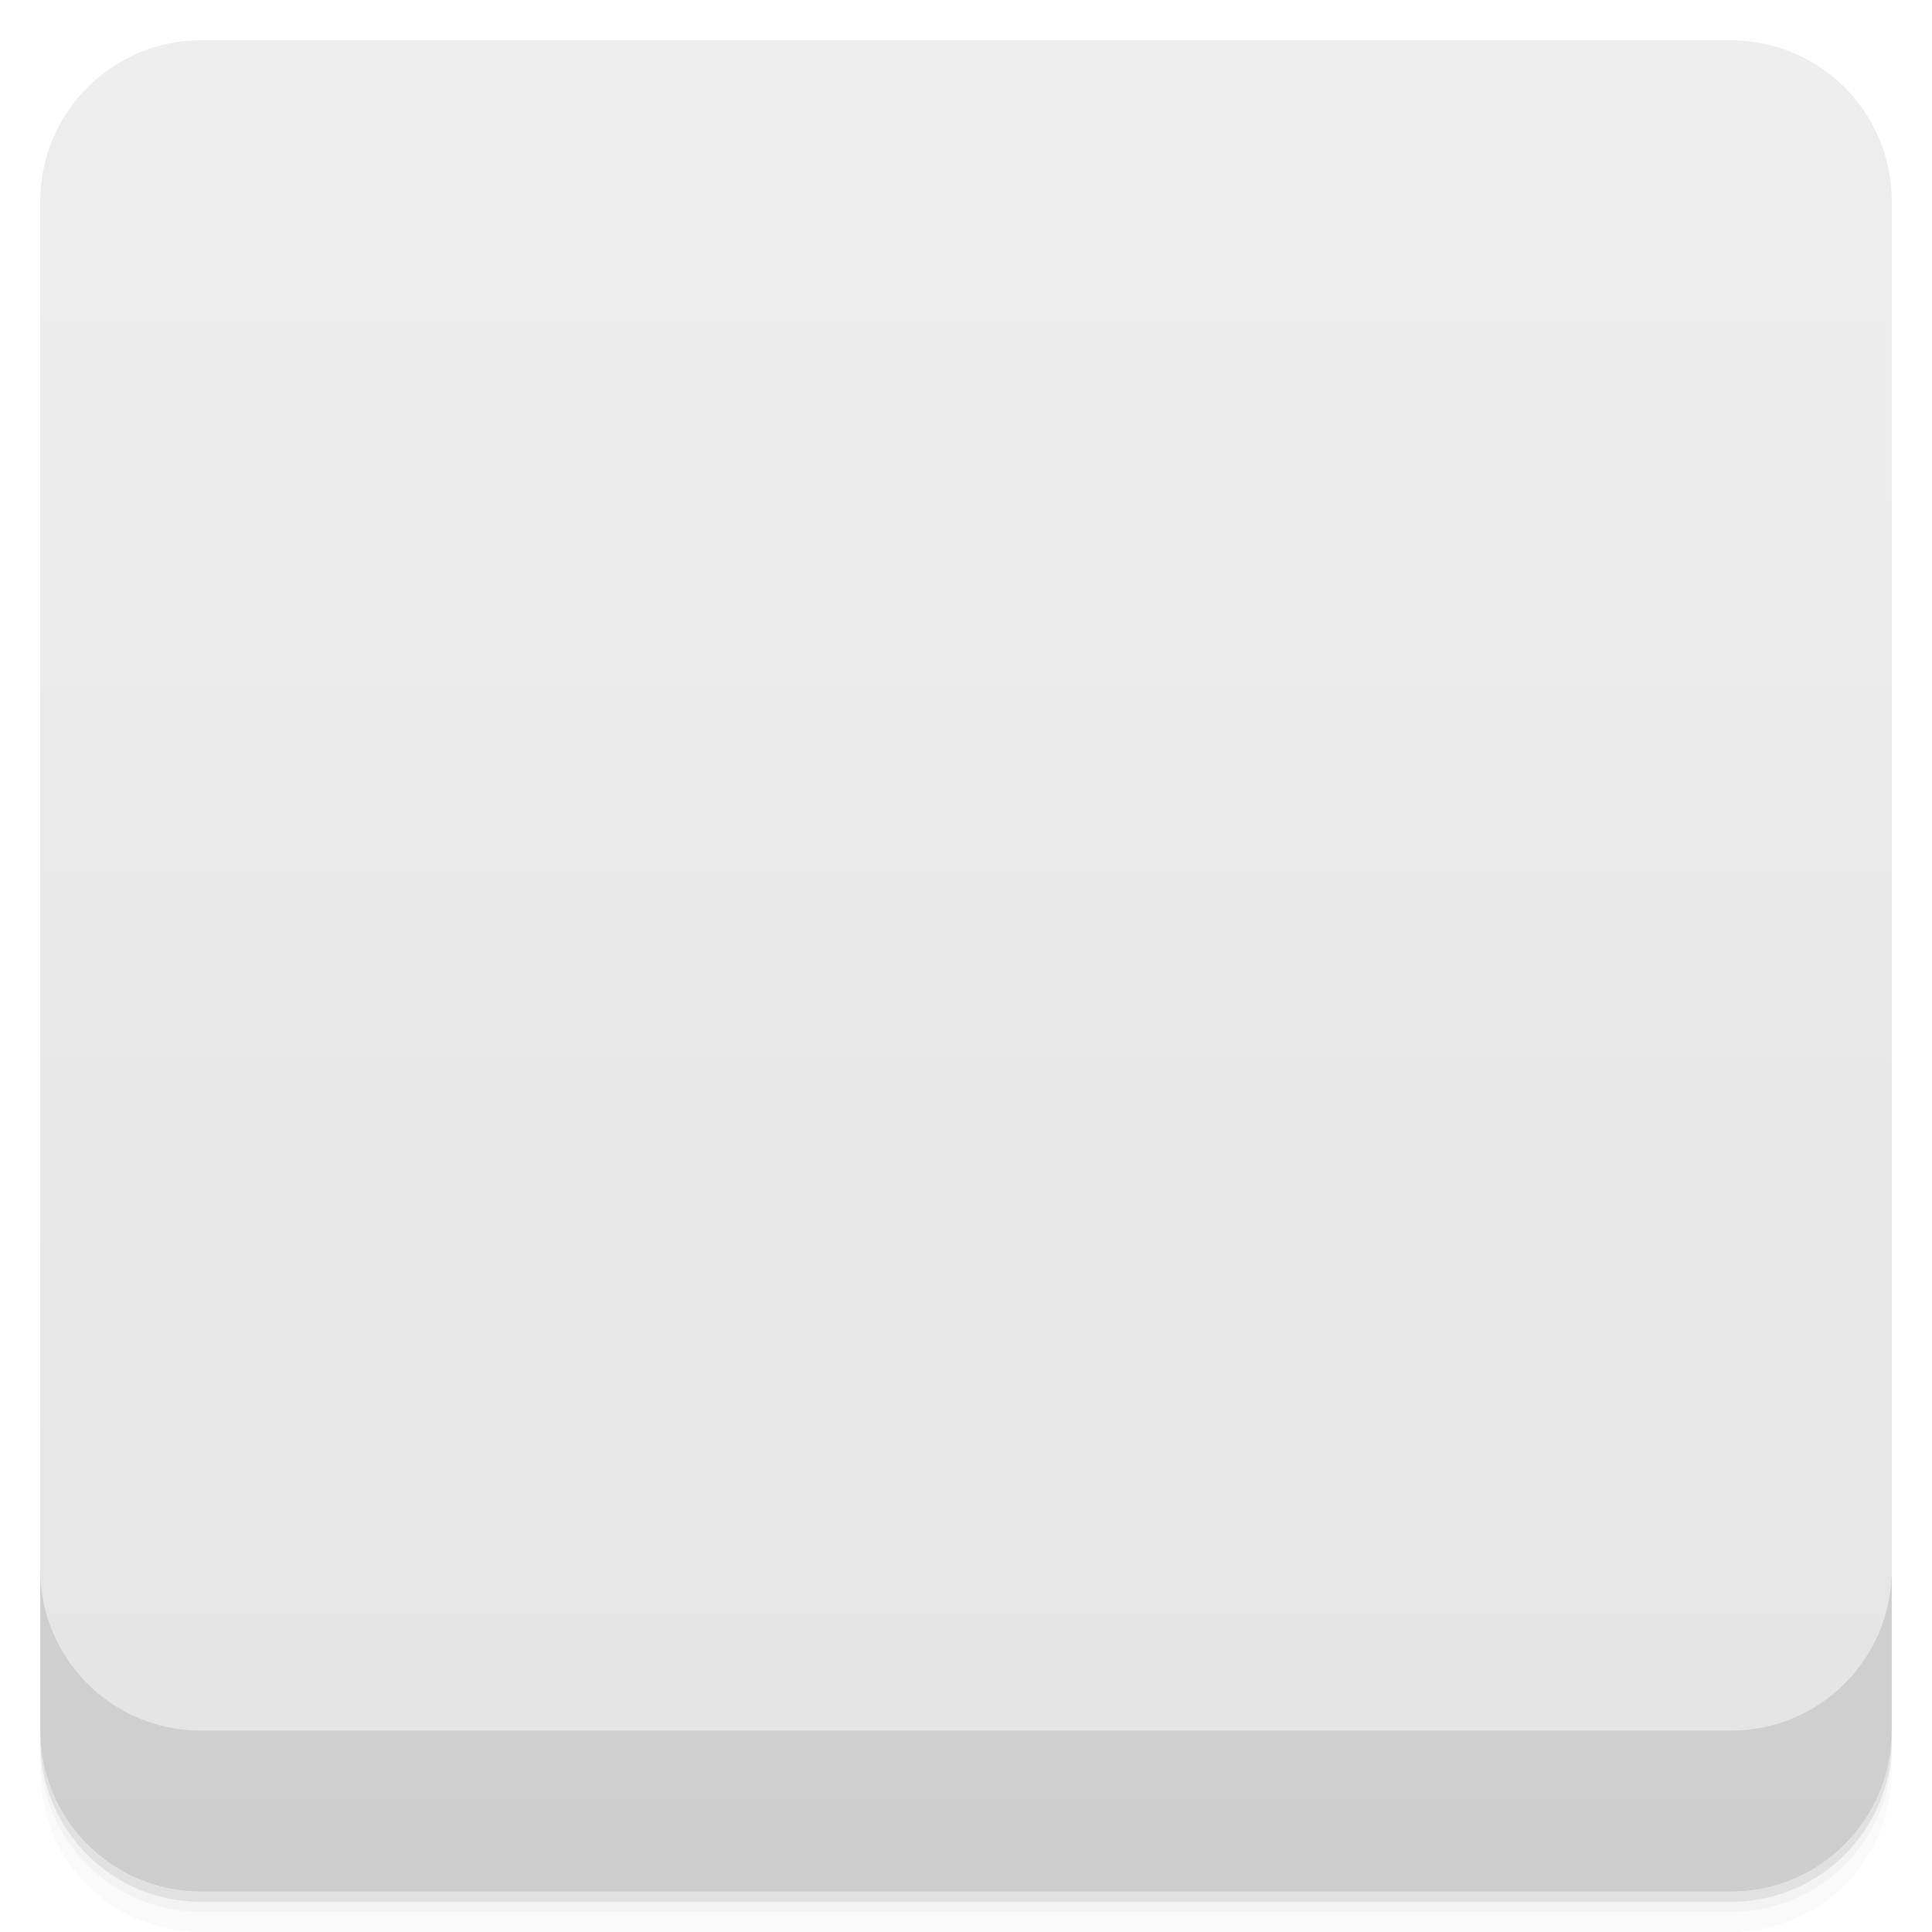
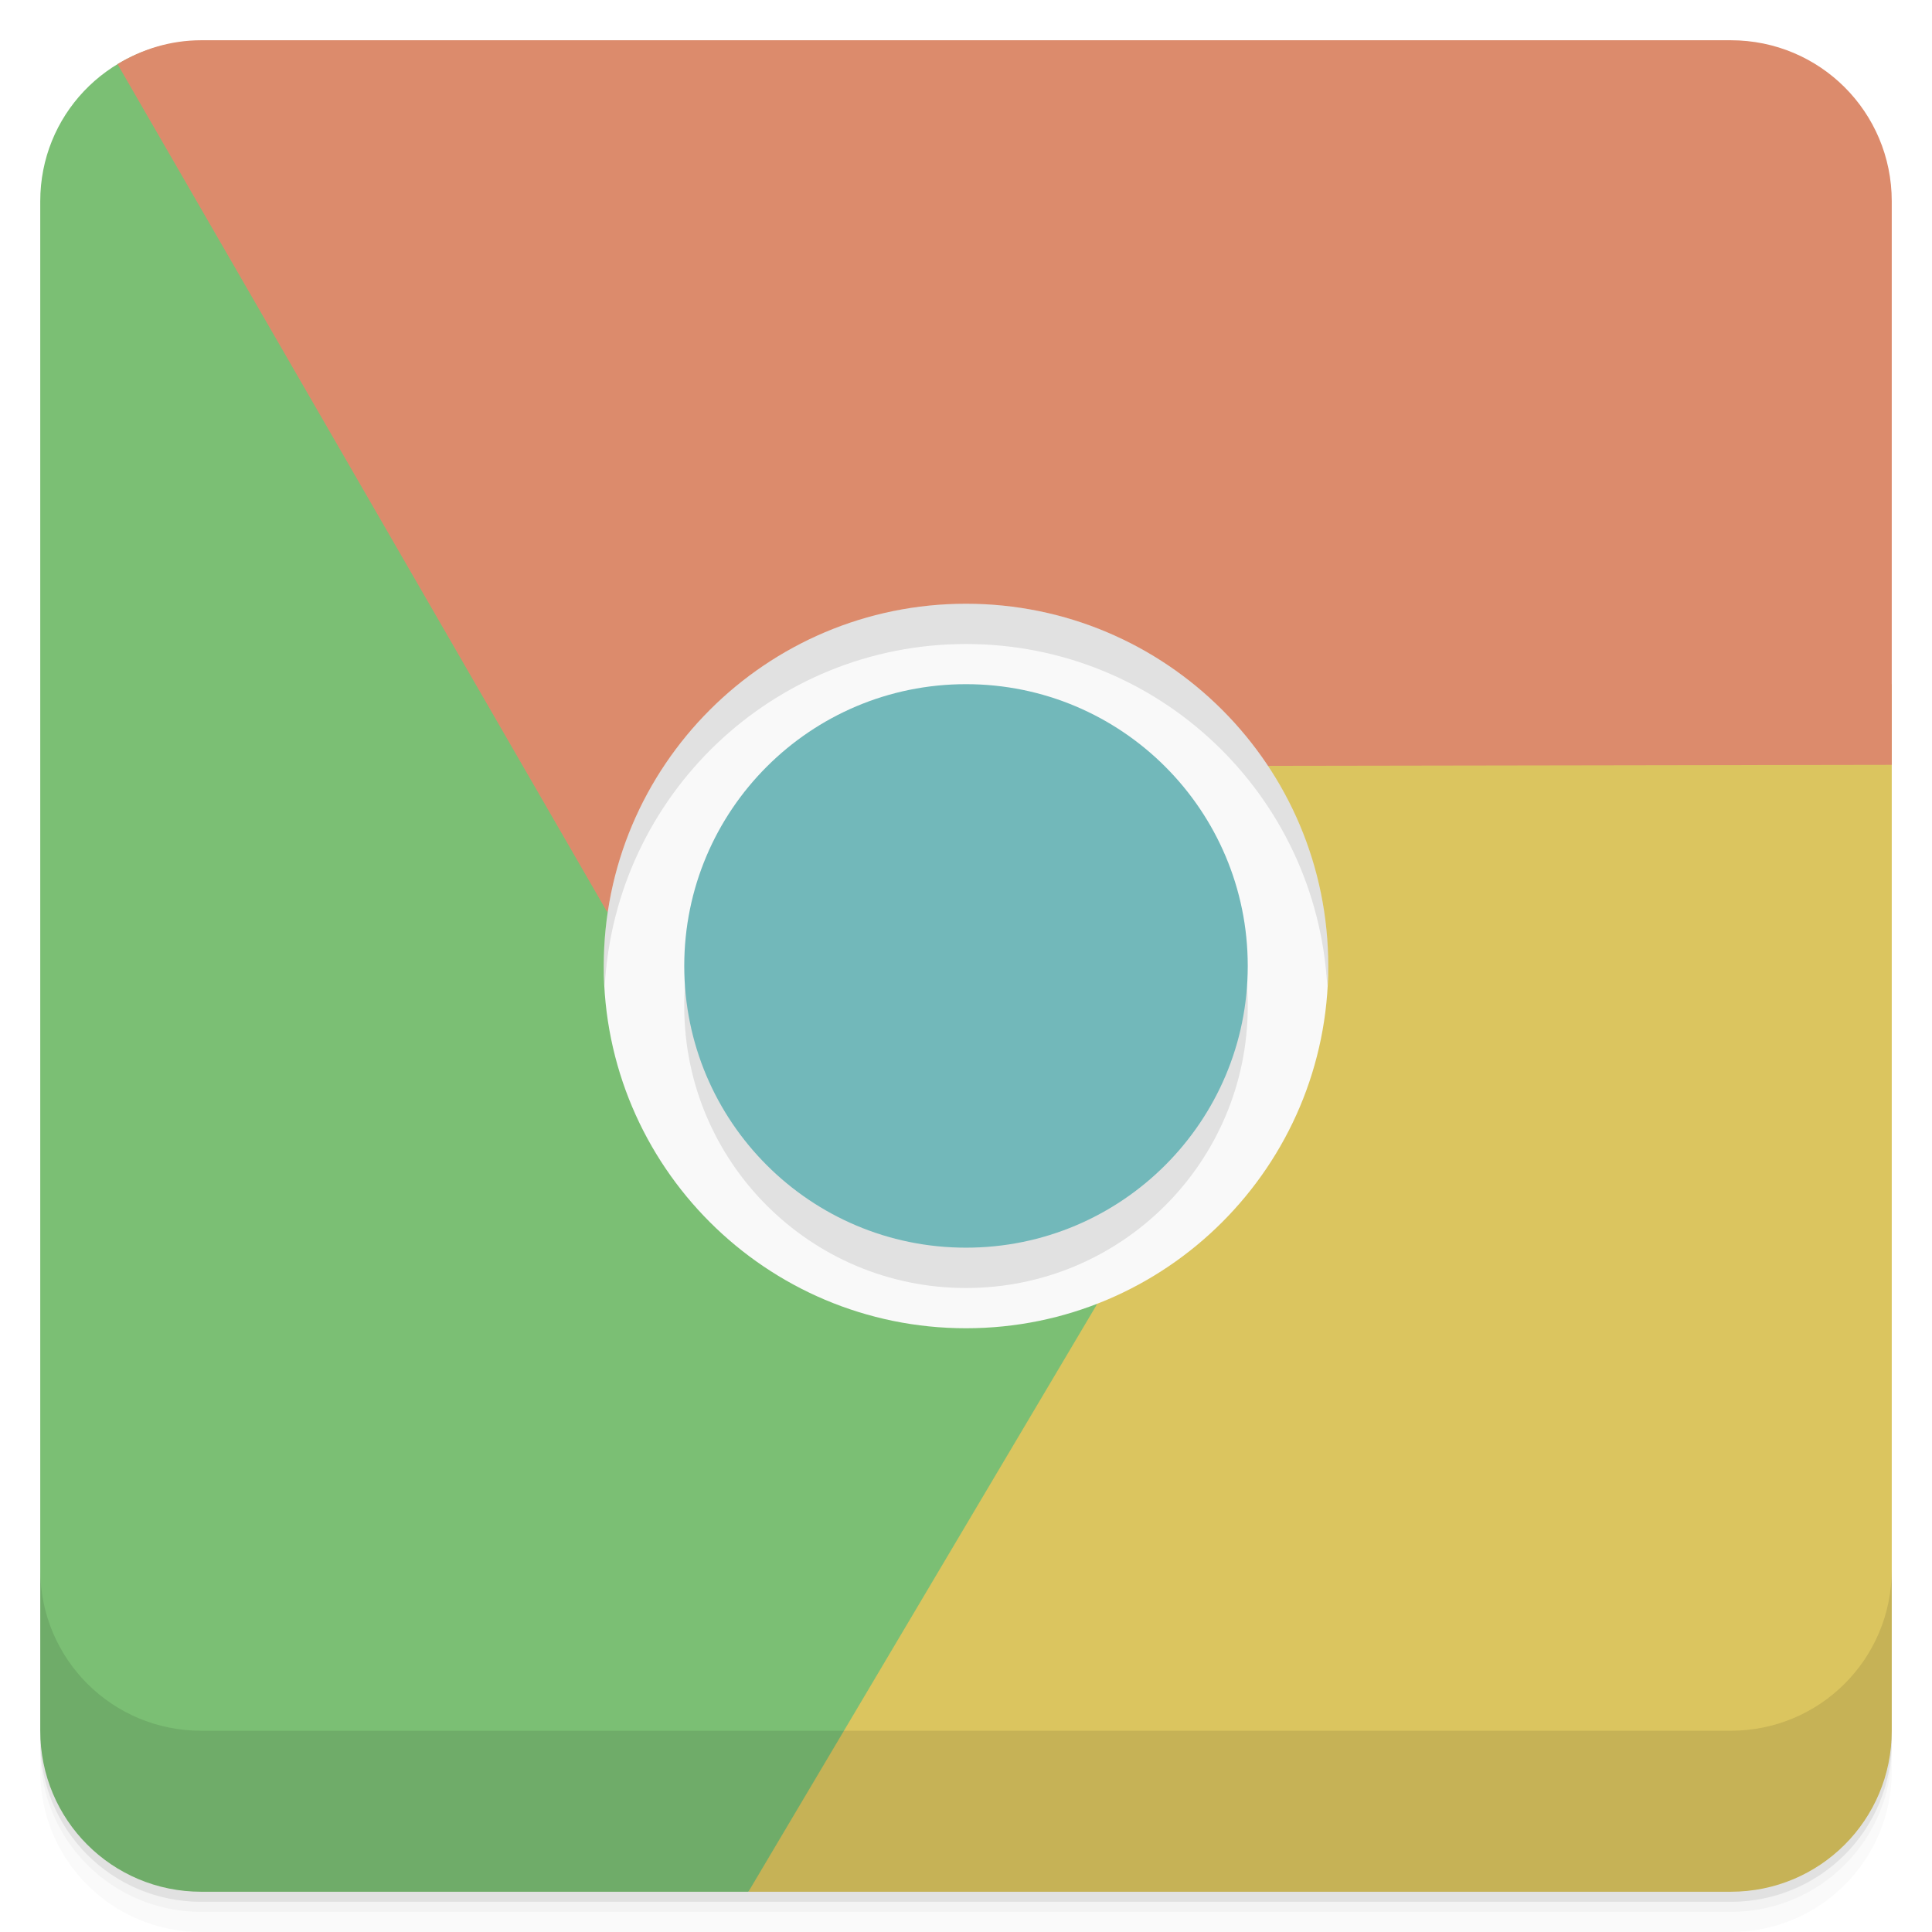
- <svg viewBox="0 0 48 48">
-   <defs>
-     <linearGradient id="linearGradient3764" x1="1" x2="47" gradientUnits="userSpaceOnUse" gradientTransform="translate(-48,0.00221467)">
-       <stop stop-color="#e4e4e4" stop-opacity="1" />
-       <stop offset="1" stop-color="#eee" stop-opacity="1" />
-     </linearGradient>
-     <clipPath id="clipPath-945540140">
-       <g transform="translate(0,-1004.362)">
-         <rect rx="4" y="1005.36" x="1" height="46" width="46" fill="#1890d0" />
-       </g>
-     </clipPath>
-     <clipPath id="clipPath-963646904">
-       <g transform="translate(0,-1004.362)">
-         <rect rx="4" y="1005.36" x="1" height="46" width="46" fill="#1890d0" />
-       </g>
-     </clipPath>
-   </defs>
-   <g>
-     <path d="m 1 43 l 0 0.25 c 0 2.216 1.784 4 4 4 l 38 0 c 2.216 0 4 -1.784 4 -4 l 0 -0.25 c 0 2.216 -1.784 4 -4 4 l -38 0 c -2.216 0 -4 -1.784 -4 -4 z m 0 0.5 l 0 0.5 c 0 2.216 1.784 4 4 4 l 38 0 c 2.216 0 4 -1.784 4 -4 l 0 -0.5 c 0 2.216 -1.784 4 -4 4 l -38 0 c -2.216 0 -4 -1.784 -4 -4 z" opacity="0.02" />
-     <path d="m 1 43.25 l 0 0.25 c 0 2.216 1.784 4 4 4 l 38 0 c 2.216 0 4 -1.784 4 -4 l 0 -0.25 c 0 2.216 -1.784 4 -4 4 l -38 0 c -2.216 0 -4 -1.784 -4 -4 z" opacity="0.05" />
-     <path d="m 1 43 l 0 0.25 c 0 2.216 1.784 4 4 4 l 38 0 c 2.216 0 4 -1.784 4 -4 l 0 -0.25 c 0 2.216 -1.784 4 -4 4 l -38 0 c -2.216 0 -4 -1.784 -4 -4 z" opacity="0.1" />
+ <svg xmlns="http://www.w3.org/2000/svg" height="48" width="48" version="1.1" viewBox="0 0 48 48">
+   <path style="fill:#dbc55f" d="m29.562 16.998-10.968 30.002h24.406c2.216 0 4-1.784 4-4v-26z" />
+   <path style="fill:#7bbf74" d="m4.736 1.025c-2.09 0.137-3.736 1.849-3.736 3.975v38c0 2.216 1.784 4 4 4h13.594l8.658-14.592z" />
+   <g transform="translate(0 3.949e-5)">
+     <path opacity=".02" d="m1 43v0.25c0 2.216 1.784 4 4 4h38c2.216 0 4-1.784 4-4v-0.25c0 2.216-1.784 4-4 4h-38c-2.216 0-4-1.784-4-4zm0 0.5v0.5c0 2.216 1.784 4 4 4h38c2.216 0 4-1.784 4-4v-0.5c0 2.216-1.784 4-4 4h-38c-2.216 0-4-1.784-4-4z" />
+     <path opacity=".05" d="m1 43.25v0.25c0 2.216 1.784 4 4 4h38c2.216 0 4-1.784 4-4v-0.25c0 2.216-1.784 4-4 4h-38c-2.216 0-4-1.784-4-4z" />
+     <path opacity=".1" d="m1 43v0.25c0 2.216 1.784 4 4 4h38c2.216 0 4-1.784 4-4v-0.25c0 2.216-1.784 4-4 4h-38c-2.216 0-4-1.784-4-4z" />
  </g>
-   <g>
-     <rect width="46" height="46" x="-47" y="1" rx="4" transform="matrix(0,-1,1,0,0,0)" fill="url(#linearGradient3764)" fill-opacity="1" />
-   </g>
-   <g>
-     <g clip-path="url(#clipPath-945540140)">
-       <g opacity="0.1">
-         <g>
-           <path d="m 31.996 24 c 0 4.418 -3.578 8 -8 8 c -4.418 0 -8 -3.578 -8 -8 c 0 -4.418 3.578 -8 8 -8 c 4.418 0 8 3.582 8 8 m 0 0" stroke="none" fill-rule="nonzero" fill-opacity="1" fill="#000" />
-           <path d="m 33.965 24 c 0 5.504 -4.461 9.965 -9.965 9.965 c -5.508 0 -9.969 -4.461 -9.969 -9.965 c 0 -5.508 4.461 -9.969 9.969 -9.969 c 5.504 0 9.965 4.461 9.965 9.969 m 0 0" stroke="none" fill-rule="nonzero" fill-opacity="1" fill="#000" />
-           <path d="m 31.961 24 c -0.09 4.336 -3.637 7.809 -7.973 7.809 c -4.34 0 -7.883 -3.473 -7.977 -7.809 c -0.059 -2.891 1.445 -5.586 3.938 -7.05 c 2.492 -1.465 5.582 -1.465 8.07 0 c 2.492 1.461 4 4.156 3.938 7.05 m 0 0" stroke="none" fill-rule="nonzero" fill-opacity="1" fill="#000" />
-           <path d="m 31.363 19.04 l 16.637 -0.039 c 0 -6 0 -13 0 -19 c -15.332 0 -30.668 0 -45.996 0 l 13.14 22.664 c 0.203 -1.301 0.668 -2.551 1.406 -3.656 c 0.738 -1.102 1.738 -2.043 2.969 -2.75 c 1.078 -0.621 2.215 -1.016 3.375 -1.156 c 1.156 -0.145 2.355 -0.051 3.469 0.25 c 1.113 0.301 2.16 0.797 3.094 1.5 c 0.758 0.574 1.344 1.367 1.906 2.188 m 0 0" stroke="none" fill-rule="nonzero" fill-opacity="1" fill="#000" />
-           <path d="m 24.676 32.895 l -8.676 15.1 c 9 0 29 0 31.996 0 c 0 -4 0 -25.02 0 -31 l -18.441 0 c 1.023 0.828 1.965 1.898 2.551 3.086 c 0.59 1.191 0.898 2.527 0.898 3.949 c 0 1.242 -0.23 2.422 -0.688 3.5 c -0.457 1.078 -1.141 2.066 -1.953 2.883 c -0.816 0.813 -1.77 1.473 -2.848 1.926 c -0.875 0.371 -1.855 0.48 -2.848 0.555 m 0.008 0" stroke="none" fill-rule="nonzero" fill-opacity="1" fill="#000" />
-           <path d="m 16.02 20.18 l -12.02 -20.18 c -1.996 0 -3 0 -4 0 c 0 8 0 41 0 48 c 7 0 12 0 18 0 l 9.262 -15.59 c -1.227 0.477 -2.543 0.695 -3.867 0.609 c -1.328 -0.086 -2.637 -0.484 -3.867 -1.195 c -1.078 -0.621 -1.984 -1.41 -2.691 -2.348 c -0.703 -0.934 -1.219 -2.02 -1.516 -3.129 c -0.297 -1.113 -0.391 -2.266 -0.246 -3.43 c 0.117 -0.941 0.508 -1.848 0.941 -2.746 m 0 0.004" stroke="none" fill-rule="nonzero" fill-opacity="1" fill="#000" />
-           <path d="m 33 24 c 0 4.969 -4.03 9 -9 9 c -4.973 0 -9 -4.03 -9 -9 c 0 -4.973 4.03 -9 9 -9 c 4.969 0 9 4.03 9 9 m 0 0" stroke="none" fill-rule="nonzero" fill-opacity="1" fill="#000" />
-           <path d="m 31 24 c -0.086 3.805 -3.195 6.844 -7 6.844 c -3.805 0 -6.914 -3.039 -7 -6.844 c -0.055 -2.539 1.266 -4.91 3.453 -6.195 c 2.191 -1.285 4.906 -1.285 7.094 0 c 2.188 1.285 3.512 3.656 3.453 6.195 m 0 0" stroke="none" fill-rule="nonzero" fill-opacity="1" fill="#000" />
-         </g>
-       </g>
+   <path style="fill:#dc8b6c" d="m5 1c-0.766 0-1.473 0.224-2.08 0.594l12.16 21.056 16.4-3.623 15.52-0.025v-14.002c0-2.216-1.784-4-4-4h-38z" />
+   <g transform="translate(0 3.949e-5)">
+     <g transform="translate(0 -1004.4)">
+       <path opacity=".1" d="m1 1043.4v4c0 2.216 1.784 4 4 4h38c2.216 0 4-1.784 4-4v-4c0 2.216-1.784 4-4 4h-38c-2.216 0-4-1.784-4-4z" />
    </g>
  </g>
-   <g>
-     <g clip-path="url(#clipPath-963646904)">
-       <g transform="translate(0,-1)">
-         <g>
-           <path d="m 31.996 24 c 0 4.418 -3.578 8 -8 8 c -4.418 0 -8 -3.578 -8 -8 c 0 -4.418 3.578 -8 8 -8 c 4.418 0 8 3.582 8 8 m 0 0" fill="#209cc8" stroke="none" fill-rule="nonzero" fill-opacity="1" />
-           <path d="m 33.965 24 c 0 5.504 -4.461 9.965 -9.965 9.965 c -5.508 0 -9.969 -4.461 -9.969 -9.965 c 0 -5.508 4.461 -9.969 9.969 -9.969 c 5.504 0 9.965 4.461 9.965 9.969 m 0 0" fill="#f9f9f9" stroke="none" fill-rule="nonzero" fill-opacity="1" />
-           <path d="m 31.961 24 c -0.09 4.336 -3.637 7.809 -7.973 7.809 c -4.34 0 -7.883 -3.473 -7.977 -7.809 c -0.059 -2.891 1.445 -5.586 3.938 -7.05 c 2.492 -1.465 5.582 -1.465 8.07 0 c 2.492 1.461 4 4.156 3.938 7.05 m 0 0" fill="#209cc8" stroke="none" fill-rule="nonzero" fill-opacity="1" />
-           <path d="m 31.363 19.04 l 16.637 -0.039 c 0 -6 0 -13 0 -19 c -15.332 0 -30.668 0 -45.996 0 l 13.14 22.664 c 0.203 -1.301 0.668 -2.551 1.406 -3.656 c 0.738 -1.102 1.738 -2.043 2.969 -2.75 c 1.078 -0.621 2.215 -1.016 3.375 -1.156 c 1.156 -0.145 2.355 -0.051 3.469 0.25 c 1.113 0.301 2.16 0.797 3.094 1.5 c 0.758 0.574 1.344 1.367 1.906 2.188 m 0 0" fill="#db7058" stroke="none" fill-rule="nonzero" fill-opacity="1" />
-           <path d="m 24.676 32.895 l -8.676 15.1 c 9 0 29 0 31.996 0 c 0 -4 0 -25.02 0 -31 l -18.441 0 c 1.023 0.828 1.965 1.898 2.551 3.086 c 0.59 1.191 0.898 2.527 0.898 3.949 c 0 1.242 -0.23 2.422 -0.688 3.5 c -0.457 1.078 -1.141 2.066 -1.953 2.883 c -0.816 0.813 -1.77 1.473 -2.848 1.926 c -0.875 0.371 -1.855 0.48 -2.848 0.555 m 0.008 0" fill="#dbce53" stroke="none" fill-rule="nonzero" fill-opacity="1" />
-           <path d="m 16.02 20.18 l -12.02 -20.18 c -1.996 0 -3 0 -4 0 c 0 8 0 41 0 48 c 7 0 12 0 18 0 l 9.262 -15.59 c -1.227 0.477 -2.543 0.695 -3.867 0.609 c -1.328 -0.086 -2.637 -0.484 -3.867 -1.195 c -1.078 -0.621 -1.984 -1.41 -2.691 -2.348 c -0.703 -0.934 -1.219 -2.02 -1.516 -3.129 c -0.297 -1.113 -0.391 -2.266 -0.246 -3.43 c 0.117 -0.941 0.508 -1.848 0.941 -2.746 m 0 0.004" fill="#7fb24c" stroke="none" fill-rule="nonzero" fill-opacity="1" />
-           <path d="m 33 24 c 0 4.969 -4.03 9 -9 9 c -4.973 0 -9 -4.03 -9 -9 c 0 -4.973 4.03 -9 9 -9 c 4.969 0 9 4.03 9 9 m 0 0" fill="#f9f9f9" stroke="none" fill-rule="nonzero" fill-opacity="1" />
-           <path d="m 31 24 c -0.086 3.805 -3.195 6.844 -7 6.844 c -3.805 0 -6.914 -3.039 -7 -6.844 c -0.055 -2.539 1.266 -4.91 3.453 -6.195 c 2.191 -1.285 4.906 -1.285 7.094 0 c 2.188 1.285 3.512 3.656 3.453 6.195 m 0 0" fill="#36a8b2" stroke="none" fill-rule="nonzero" fill-opacity="1" />
-         </g>
-       </g>
-     </g>
-   </g>
-   <g>
-     <g transform="translate(0,-1004.362)">
-       <path d="m 1 1043.36 0 4 c 0 2.216 1.784 4 4 4 l 38 0 c 2.216 0 4 -1.784 4 -4 l 0 -4 c 0 2.216 -1.784 4 -4 4 l -38 0 c -2.216 0 -4 -1.784 -4 -4 z" opacity="0.1" />
-     </g>
-   </g>
+   <path style="fill:#f9f9f9" d="m33 24c0 4.973-4.03 9-9 9-4.969 0-9-4.03-9-9 0-4.969 4.03-9 9-9 4.973 0 9 4.03 9 9" />
+   <path style="opacity:.1" d="m31 25c0 3.867-3.133 7-7 7s-7-3.133-7-7 3.133-7 7-7 7 3.133 7 7" />
+   <path style="fill:#72b8ba" d="m24 16.998c-3.867 0-7 3.133-7 7s3.133 7 7 7 7-3.133 7-7-3.133-7-7-7z" />
+   <path style="opacity:.1" d="m24 15c-4.97 0-9 4.031-9 9 0 0.169 0.016 0.333 0.025 0.5 0.261-4.735 4.174-8.5 8.975-8.5 4.804 0 8.714 3.764 8.975 8.5 0.009-0.167 0.025-0.331 0.025-0.5 0-4.97-4.027-9-9-9z" />
</svg>
